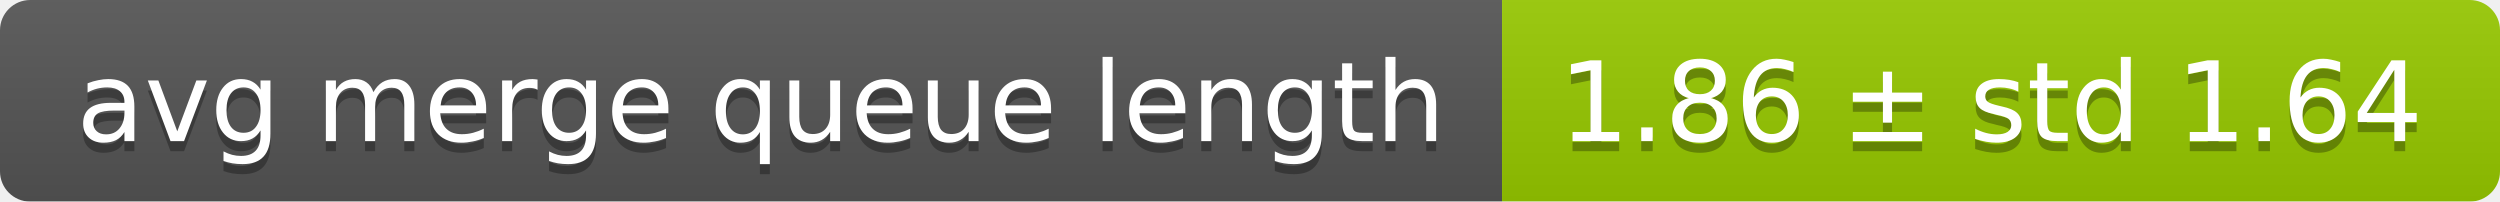
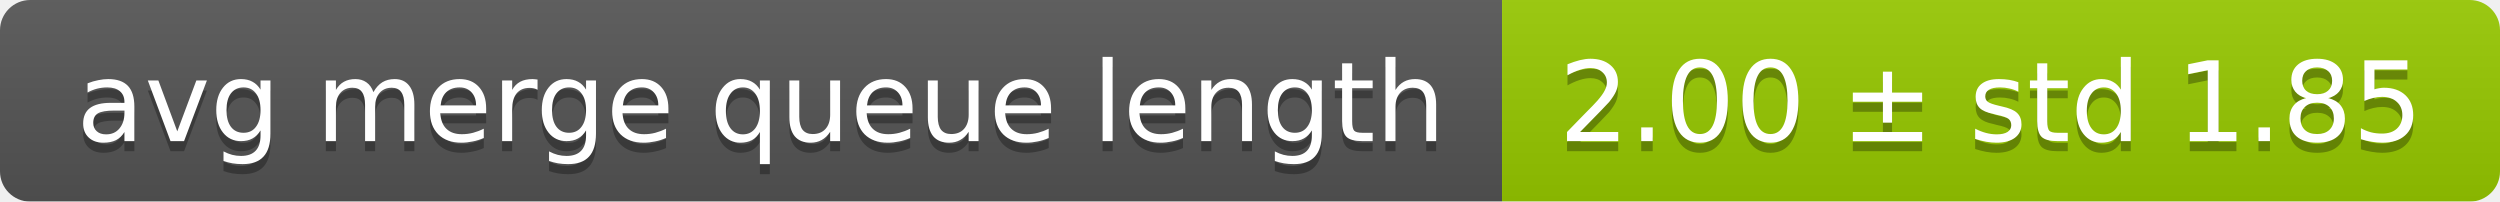
<svg xmlns="http://www.w3.org/2000/svg" width="248" height="20">
  <linearGradient id="smooth" x2="0" y2="100%">
    <stop offset="0" stop-color="#bbb" stop-opacity=".1" />
    <stop offset="1" stop-opacity=".1" />
  </linearGradient>
  <mask id="round">
    <rect width="248" height="20" rx="3" fill="#fff" />
  </mask>
  <g mask="url(#round)">
    <rect width="149" height="20" fill="#555" />
    <rect x="149" width="99" height="20" fill="#97ca00" />
    <rect width="248" height="20" fill="url(#smooth)" />
  </g>
  <g fill="#fff" text-anchor="middle" font-family="DejaVu Sans,Verdana,Geneva,sans-serif" font-size="11">
    <text x="75.5" y="15" fill="#010101" fill-opacity=".3">avg merge queue length</text>
    <text x="75.5" y="14">avg merge queue length</text>
-     <text x="197.5" y="15" fill="#010101" fill-opacity=".3">1.86 ± std 1.64</text>
-     <text x="197.5" y="14">1.86 ± std 1.64</text>
+     <text x="197.5" y="15" fill="#010101" fill-opacity=".3">2.00 ± std 1.85</text>
+     <text x="197.5" y="14">2.00 ± std 1.85</text>
  </g>
</svg>
